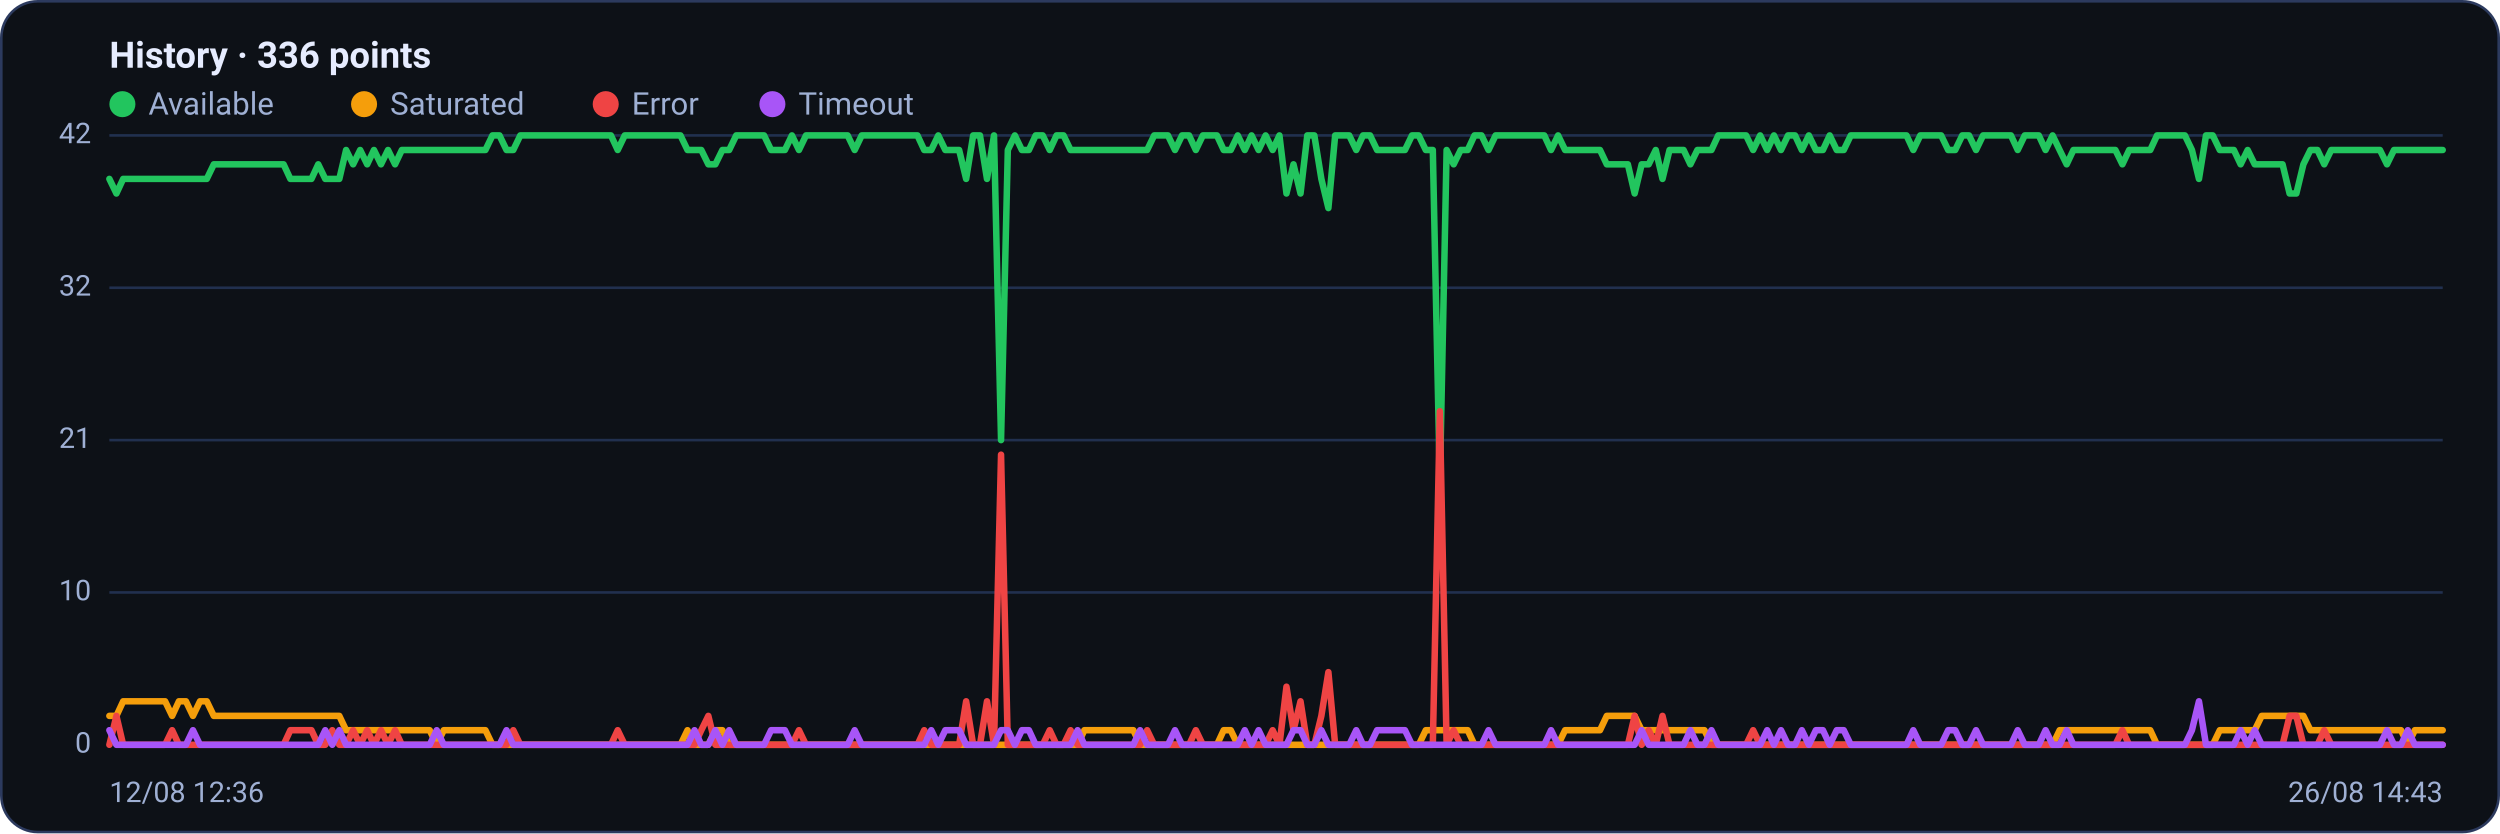
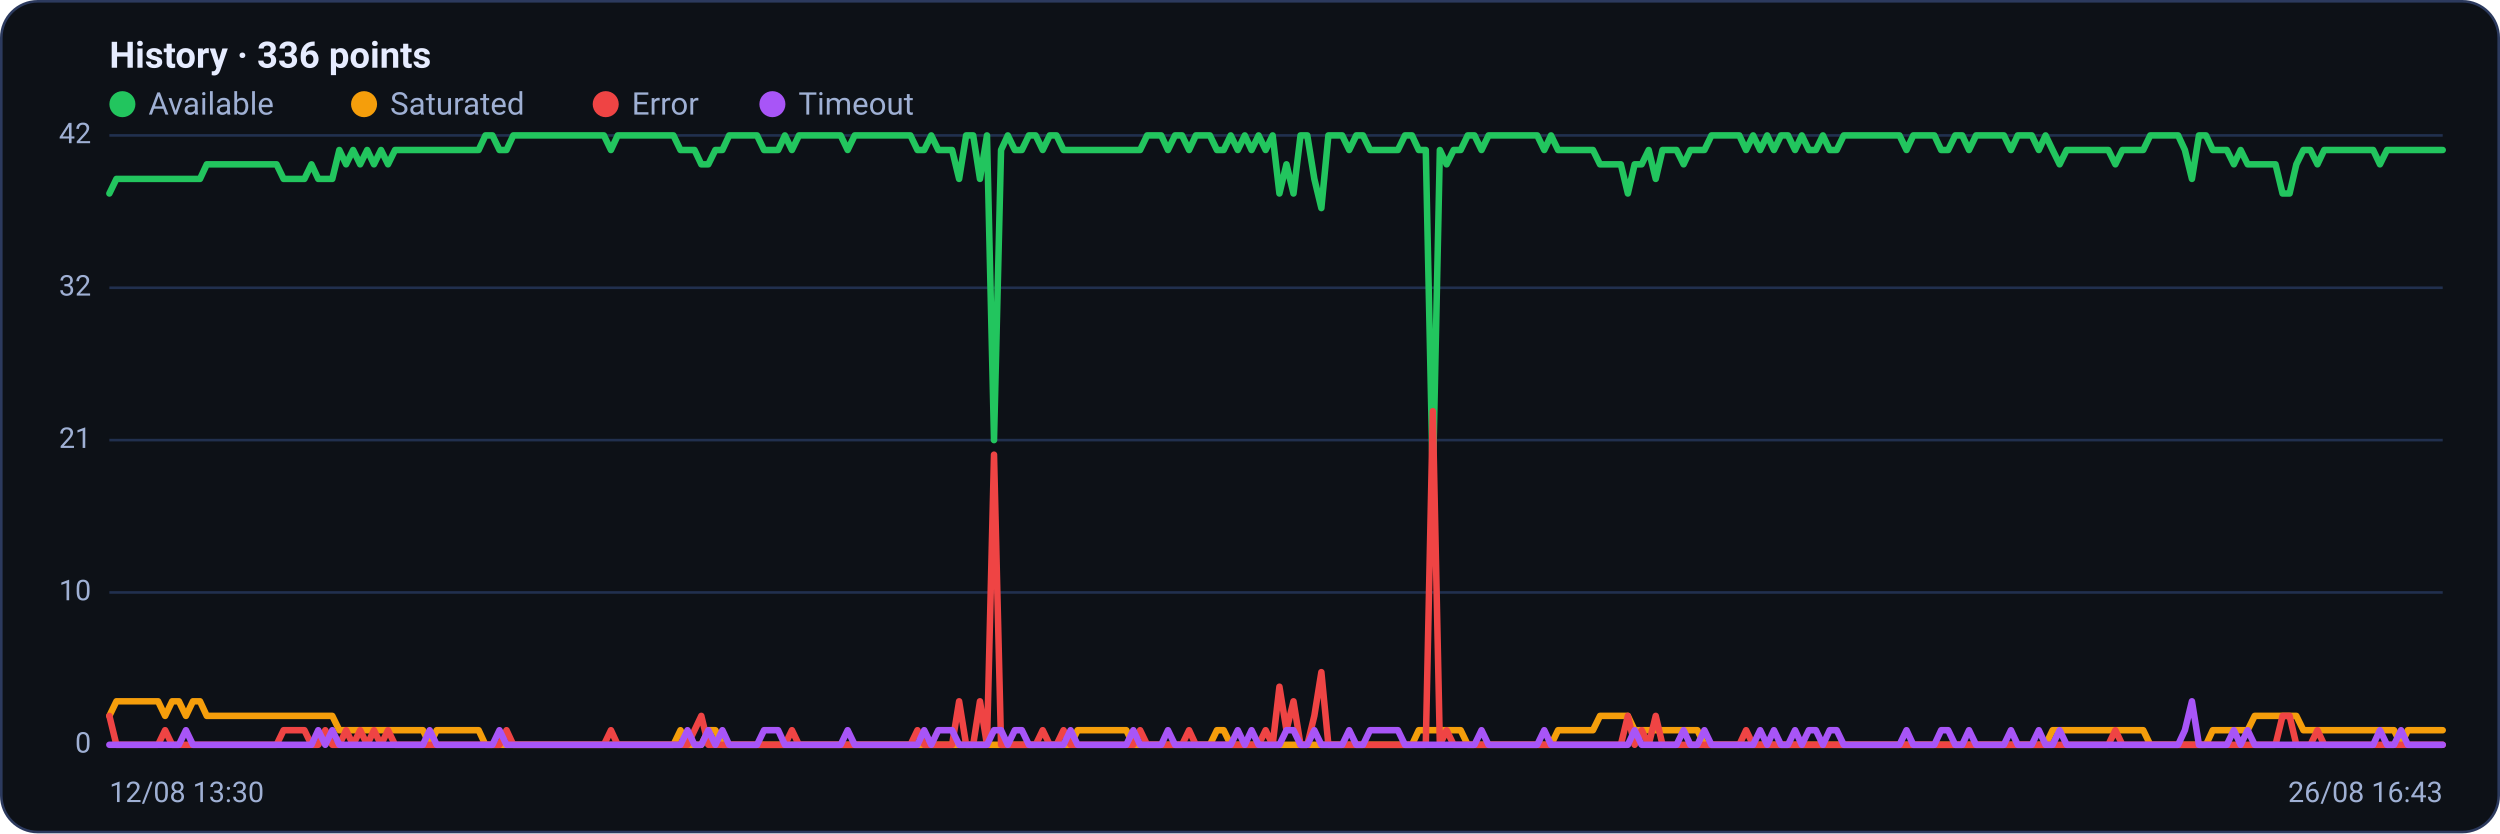
<svg xmlns="http://www.w3.org/2000/svg" viewBox="0 0 960 320" width="960" height="320" font-family="Segoe UI, system-ui, -apple-system, Roboto, Helvetica, Arial, sans-serif" role="img" aria-label="Availability history per region">
  <rect x="0.5" y="0.5" width="959" height="319" rx="14" fill="#0d1117" stroke="#2c3a5e" />
  <text x="42" y="26" font-size="14" font-weight="600" fill="#e6ecff">History · 336 points</text>
  <circle cx="47" cy="40" r="5" fill="#22c55e" />
  <text x="57" y="44" font-size="12" fill="#9fb0d4">Available</text>
  <circle cx="139.8" cy="40" r="5" fill="#f59e0b" />
  <text x="149.8" y="44" font-size="12" fill="#9fb0d4">Saturated</text>
  <circle cx="232.6" cy="40" r="5" fill="#ef4444" />
  <text x="242.6" y="44" font-size="12" fill="#9fb0d4">Error</text>
  <circle cx="296.6" cy="40" r="5" fill="#a855f7" />
  <text x="306.6" y="44" font-size="12" fill="#9fb0d4">Timeout</text>
  <line x1="42" y1="286.0" x2="938" y2="286.0" stroke="#21304f" stroke-width="1" />
  <text x="35" y="289.0" text-anchor="end" font-size="11" fill="#9fb0d4">0</text>
  <line x1="42" y1="227.5" x2="938" y2="227.5" stroke="#21304f" stroke-width="1" />
  <text x="35" y="230.5" text-anchor="end" font-size="11" fill="#9fb0d4">10</text>
  <line x1="42" y1="169.0" x2="938" y2="169.0" stroke="#21304f" stroke-width="1" />
  <text x="35" y="172.0" text-anchor="end" font-size="11" fill="#9fb0d4">21</text>
  <line x1="42" y1="110.5" x2="938" y2="110.5" stroke="#21304f" stroke-width="1" />
  <text x="35" y="113.5" text-anchor="end" font-size="11" fill="#9fb0d4">32</text>
  <line x1="42" y1="52.0" x2="938" y2="52.0" stroke="#21304f" stroke-width="1" />
  <text x="35" y="55.0" text-anchor="end" font-size="11" fill="#9fb0d4">42</text>
-   <polyline fill="none" stroke="#22c55e" stroke-width="2.5" stroke-linejoin="round" stroke-linecap="round" points="42.0,68.7 44.7,74.3 47.3,68.7 50.0,68.7 52.7,68.7 55.4,68.7 58.0,68.7 60.7,68.7 63.4,68.7 66.1,68.7 68.7,68.7 71.4,68.7 74.1,68.7 76.8,68.7 79.4,68.7 82.1,63.1 84.8,63.1 87.5,63.1 90.1,63.1 92.8,63.1 95.5,63.1 98.2,63.1 100.8,63.1 103.5,63.1 106.2,63.1 108.9,63.1 111.5,68.7 114.2,68.7 116.9,68.7 119.6,68.7 122.2,63.1 124.9,68.7 127.6,68.7 130.3,68.7 132.9,57.6 135.6,63.1 138.3,57.6 141.0,63.1 143.6,57.6 146.3,63.1 149.0,57.6 151.7,63.1 154.3,57.6 157.0,57.6 159.7,57.6 162.4,57.6 165.0,57.6 167.7,57.6 170.4,57.6 173.1,57.6 175.7,57.6 178.4,57.6 181.1,57.6 183.8,57.6 186.4,57.6 189.1,52.0 191.8,52.0 194.5,57.6 197.1,57.6 199.8,52.0 202.5,52.0 205.2,52.0 207.8,52.0 210.5,52.0 213.2,52.0 215.9,52.0 218.5,52.0 221.2,52.0 223.9,52.0 226.5,52.0 229.2,52.0 231.9,52.0 234.6,52.0 237.2,57.6 239.9,52.0 242.6,52.0 245.3,52.0 247.9,52.0 250.6,52.0 253.3,52.0 256.0,52.0 258.6,52.0 261.3,52.0 264.0,57.6 266.7,57.6 269.3,57.6 272.0,63.1 274.7,63.1 277.4,57.6 280.0,57.6 282.7,52.0 285.4,52.0 288.1,52.0 290.7,52.0 293.4,52.0 296.1,57.6 298.8,57.6 301.4,57.6 304.1,52.0 306.8,57.6 309.5,52.0 312.1,52.0 314.8,52.0 317.5,52.0 320.2,52.0 322.8,52.0 325.5,52.0 328.2,57.6 330.9,52.0 333.5,52.0 336.2,52.0 338.9,52.0 341.6,52.0 344.2,52.0 346.9,52.0 349.6,52.0 352.3,52.0 354.9,57.6 357.6,57.6 360.3,52.0 363.0,57.6 365.6,57.6 368.3,57.6 371.0,68.7 373.7,52.0 376.3,52.0 379.0,68.7 381.7,52.0 384.4,169.0 387.0,57.6 389.7,52.0 392.4,57.6 395.1,57.6 397.7,52.0 400.4,52.0 403.1,57.6 405.7,52.0 408.4,52.0 411.1,57.6 413.8,57.6 416.4,57.6 419.1,57.6 421.8,57.6 424.5,57.6 427.1,57.6 429.8,57.6 432.5,57.6 435.2,57.6 437.8,57.6 440.5,57.6 443.2,52.0 445.9,52.0 448.5,52.0 451.2,57.6 453.9,52.0 456.6,52.0 459.2,57.6 461.9,52.0 464.6,52.0 467.3,52.0 469.9,57.6 472.6,57.6 475.3,52.0 478.0,57.6 480.6,52.0 483.3,57.6 486.0,52.0 488.7,57.6 491.3,52.0 494.0,74.3 496.7,63.1 499.4,74.3 502.0,52.0 504.7,52.0 507.4,68.7 510.1,79.9 512.7,52.0 515.4,52.0 518.1,52.0 520.8,57.6 523.4,52.0 526.1,52.0 528.8,57.6 531.5,57.6 534.1,57.6 536.8,57.6 539.5,57.6 542.2,52.0 544.8,52.0 547.5,57.6 550.2,57.6 552.9,185.7 555.5,57.6 558.2,63.1 560.9,57.6 563.6,57.6 566.2,52.0 568.9,52.0 571.6,57.6 574.3,52.0 576.9,52.0 579.6,52.0 582.3,52.0 584.9,52.0 587.6,52.0 590.3,52.0 593.0,52.0 595.6,57.6 598.3,52.0 601.0,57.6 603.7,57.6 606.3,57.6 609.0,57.6 611.7,57.6 614.4,57.6 617.0,63.1 619.7,63.1 622.4,63.1 625.1,63.1 627.7,74.3 630.4,63.1 633.1,63.1 635.8,57.6 638.4,68.7 641.1,57.6 643.8,57.6 646.5,57.6 649.1,63.1 651.8,57.6 654.5,57.6 657.2,57.6 659.8,52.0 662.5,52.0 665.2,52.0 667.9,52.0 670.5,52.0 673.2,57.6 675.9,52.0 678.6,57.6 681.2,52.0 683.9,57.6 686.6,52.0 689.3,52.0 691.9,57.6 694.6,52.0 697.3,57.6 700.0,57.6 702.6,52.0 705.3,57.6 708.0,57.6 710.7,52.0 713.3,52.0 716.0,52.0 718.7,52.0 721.4,52.0 724.0,52.0 726.7,52.0 729.4,52.0 732.1,52.0 734.7,57.6 737.4,52.0 740.1,52.0 742.8,52.0 745.4,52.0 748.1,57.6 750.8,57.6 753.5,52.0 756.1,52.0 758.8,57.6 761.5,52.0 764.1,52.0 766.8,52.0 769.5,52.0 772.2,52.0 774.8,57.6 777.5,52.0 780.2,52.0 782.9,52.0 785.5,57.6 788.2,52.0 790.9,57.6 793.6,63.1 796.2,57.6 798.9,57.6 801.6,57.6 804.3,57.6 806.9,57.6 809.6,57.6 812.3,57.6 815.0,63.1 817.6,57.6 820.3,57.6 823.0,57.6 825.7,57.6 828.3,52.0 831.0,52.0 833.7,52.0 836.4,52.0 839.0,52.0 841.7,57.6 844.4,68.7 847.1,52.0 849.7,52.0 852.4,57.6 855.1,57.6 857.8,57.6 860.4,63.1 863.1,57.6 865.8,63.1 868.5,63.1 871.1,63.1 873.8,63.1 876.5,63.1 879.2,74.3 881.8,74.3 884.5,63.1 887.2,57.6 889.9,57.6 892.5,63.1 895.2,57.6 897.9,57.6 900.6,57.6 903.2,57.6 905.9,57.6 908.6,57.6 911.3,57.6 913.9,57.6 916.6,63.1 919.3,57.6 922.0,57.6 924.6,57.6 927.3,57.6 930.0,57.6 932.7,57.6 935.3,57.6 938.0,57.6" />
-   <polyline fill="none" stroke="#f59e0b" stroke-width="2.5" stroke-linejoin="round" stroke-linecap="round" points="42.0,274.9 44.7,274.9 47.3,269.3 50.0,269.3 52.7,269.3 55.4,269.3 58.0,269.3 60.7,269.3 63.4,269.3 66.1,274.9 68.7,269.3 71.4,269.3 74.1,274.9 76.8,269.3 79.4,269.3 82.1,274.9 84.8,274.9 87.5,274.9 90.1,274.9 92.8,274.9 95.5,274.9 98.2,274.9 100.8,274.9 103.5,274.9 106.2,274.9 108.9,274.9 111.5,274.9 114.2,274.9 116.9,274.9 119.6,274.9 122.2,274.9 124.9,274.9 127.6,274.9 130.3,274.9 132.9,280.4 135.6,280.4 138.3,280.4 141.0,280.4 143.6,280.4 146.3,280.4 149.0,280.4 151.7,280.4 154.3,280.4 157.0,280.4 159.7,280.4 162.4,280.4 165.0,280.4 167.7,286.0 170.4,280.4 173.1,280.4 175.7,280.4 178.4,280.4 181.1,280.4 183.8,280.4 186.4,280.4 189.1,286.0 191.8,286.0 194.5,286.0 197.1,286.0 199.8,286.0 202.5,286.0 205.2,286.0 207.8,286.0 210.5,286.0 213.2,286.0 215.9,286.0 218.5,286.0 221.2,286.0 223.9,286.0 226.5,286.0 229.2,286.0 231.9,286.0 234.6,286.0 237.2,286.0 239.9,286.0 242.6,286.0 245.3,286.0 247.9,286.0 250.6,286.0 253.3,286.0 256.0,286.0 258.6,286.0 261.3,286.0 264.0,280.4 266.7,286.0 269.3,286.0 272.0,286.0 274.7,280.4 277.4,280.4 280.0,286.0 282.7,286.0 285.4,286.0 288.1,286.0 290.7,286.0 293.4,286.0 296.1,286.0 298.8,286.0 301.4,286.0 304.1,286.0 306.8,286.0 309.5,286.0 312.1,286.0 314.8,286.0 317.5,286.0 320.2,286.0 322.8,286.0 325.5,286.0 328.2,286.0 330.9,286.0 333.5,286.0 336.2,286.0 338.9,286.0 341.6,286.0 344.2,286.0 346.9,286.0 349.6,286.0 352.3,286.0 354.9,286.0 357.6,286.0 360.3,286.0 363.0,286.0 365.6,286.0 368.3,286.0 371.0,286.0 373.7,286.0 376.3,286.0 379.0,286.0 381.7,286.0 384.4,286.0 387.0,286.0 389.7,286.0 392.4,286.0 395.1,286.0 397.7,286.0 400.4,286.0 403.1,286.0 405.7,286.0 408.4,286.0 411.1,286.0 413.8,286.0 416.4,280.4 419.1,280.4 421.8,280.4 424.5,280.4 427.1,280.4 429.8,280.4 432.5,280.4 435.2,280.4 437.8,286.0 440.5,286.0 443.2,286.0 445.9,286.0 448.5,286.0 451.2,286.0 453.9,286.0 456.6,286.0 459.2,286.0 461.9,286.0 464.6,286.0 467.3,286.0 469.9,280.4 472.6,280.4 475.3,286.0 478.0,286.0 480.6,286.0 483.3,286.0 486.0,286.0 488.7,286.0 491.3,286.0 494.0,286.0 496.7,286.0 499.4,286.0 502.0,286.0 504.7,286.0 507.4,286.0 510.1,286.0 512.7,286.0 515.4,286.0 518.1,286.0 520.8,286.0 523.4,286.0 526.1,286.0 528.8,286.0 531.5,286.0 534.1,286.0 536.8,286.0 539.5,286.0 542.2,286.0 544.8,286.0 547.5,280.4 550.2,280.4 552.9,280.4 555.5,280.4 558.2,280.4 560.9,280.4 563.6,280.4 566.2,286.0 568.9,286.0 571.6,286.0 574.3,286.0 576.9,286.0 579.6,286.0 582.3,286.0 584.9,286.0 587.6,286.0 590.3,286.0 593.0,286.0 595.6,286.0 598.3,286.0 601.0,280.4 603.7,280.4 606.3,280.4 609.0,280.4 611.7,280.4 614.4,280.4 617.0,274.9 619.7,274.9 622.4,274.9 625.1,274.9 627.7,274.9 630.4,280.4 633.1,280.4 635.8,280.4 638.4,280.4 641.1,280.4 643.8,280.4 646.5,280.4 649.1,280.4 651.8,280.4 654.5,280.4 657.2,286.0 659.8,286.0 662.5,286.0 665.2,286.0 667.9,286.0 670.5,286.0 673.2,286.0 675.9,286.0 678.6,286.0 681.2,286.0 683.9,286.0 686.6,286.0 689.3,286.0 691.9,286.0 694.6,286.0 697.3,286.0 700.0,286.0 702.6,286.0 705.3,286.0 708.0,286.0 710.7,286.0 713.3,286.0 716.0,286.0 718.7,286.0 721.4,286.0 724.0,286.0 726.7,286.0 729.4,286.0 732.1,286.0 734.7,286.0 737.4,286.0 740.1,286.0 742.8,286.0 745.4,286.0 748.1,286.0 750.8,286.0 753.5,286.0 756.1,286.0 758.8,286.0 761.5,286.0 764.1,286.0 766.8,286.0 769.5,286.0 772.2,286.0 774.8,286.0 777.5,286.0 780.2,286.0 782.9,286.0 785.5,286.0 788.2,286.0 790.9,280.4 793.6,280.4 796.2,280.4 798.9,280.4 801.6,280.4 804.3,280.4 806.9,280.4 809.6,280.4 812.3,280.4 815.0,280.4 817.6,280.4 820.3,280.4 823.0,280.4 825.7,280.4 828.3,286.0 831.0,286.0 833.7,286.0 836.4,286.0 839.0,286.0 841.7,286.0 844.4,286.0 847.1,286.0 849.7,286.0 852.4,280.4 855.1,280.4 857.8,280.4 860.4,280.4 863.1,280.4 865.8,280.4 868.5,274.9 871.1,274.9 873.8,274.9 876.5,274.9 879.2,274.9 881.8,274.9 884.5,274.9 887.2,280.4 889.9,280.4 892.5,280.4 895.2,280.4 897.9,280.4 900.6,280.4 903.2,280.4 905.9,280.4 908.6,280.4 911.3,280.4 913.9,280.4 916.6,280.4 919.3,280.4 922.0,280.4 924.6,286.0 927.3,280.4 930.0,280.4 932.7,280.4 935.3,280.4 938.0,280.4" />
-   <polyline fill="none" stroke="#ef4444" stroke-width="2.5" stroke-linejoin="round" stroke-linecap="round" points="42.0,286.0 44.7,274.9 47.3,286.0 50.0,286.0 52.7,286.0 55.4,286.0 58.0,286.0 60.7,286.0 63.4,286.0 66.1,280.4 68.7,286.0 71.4,286.0 74.1,286.0 76.8,286.0 79.4,286.0 82.1,286.0 84.8,286.0 87.5,286.0 90.1,286.0 92.8,286.0 95.5,286.0 98.2,286.0 100.8,286.0 103.5,286.0 106.2,286.0 108.9,286.0 111.5,280.4 114.2,280.4 116.9,280.4 119.6,280.4 122.2,286.0 124.9,286.0 127.6,280.4 130.3,286.0 132.9,286.0 135.6,280.4 138.3,286.0 141.0,280.4 143.6,286.0 146.3,280.4 149.0,286.0 151.7,280.4 154.3,286.0 157.0,286.0 159.7,286.0 162.4,286.0 165.0,286.0 167.7,286.0 170.4,286.0 173.1,286.0 175.7,286.0 178.4,286.0 181.1,286.0 183.8,286.0 186.4,286.0 189.1,286.0 191.8,286.0 194.5,286.0 197.1,280.4 199.8,286.0 202.5,286.0 205.2,286.0 207.8,286.0 210.5,286.0 213.2,286.0 215.9,286.0 218.5,286.0 221.2,286.0 223.9,286.0 226.5,286.0 229.2,286.0 231.9,286.0 234.6,286.0 237.2,280.4 239.9,286.0 242.6,286.0 245.3,286.0 247.9,286.0 250.6,286.0 253.3,286.0 256.0,286.0 258.6,286.0 261.3,286.0 264.0,286.0 266.7,286.0 269.3,280.4 272.0,274.9 274.7,286.0 277.4,286.0 280.0,286.0 282.7,286.0 285.4,286.0 288.1,286.0 290.7,286.0 293.4,286.0 296.1,286.0 298.8,286.0 301.4,286.0 304.1,286.0 306.8,280.4 309.5,286.0 312.1,286.0 314.8,286.0 317.5,286.0 320.2,286.0 322.8,286.0 325.5,286.0 328.2,286.0 330.9,286.0 333.5,286.0 336.2,286.0 338.9,286.0 341.6,286.0 344.2,286.0 346.9,286.0 349.6,286.0 352.3,286.0 354.9,280.4 357.6,286.0 360.3,286.0 363.0,286.0 365.6,286.0 368.3,286.0 371.0,269.3 373.7,286.0 376.3,286.0 379.0,269.3 381.7,286.0 384.4,174.6 387.0,286.0 389.7,286.0 392.4,286.0 395.1,286.0 397.7,286.0 400.4,286.0 403.1,280.4 405.7,286.0 408.4,286.0 411.1,280.4 413.8,286.0 416.4,286.0 419.1,286.0 421.8,286.0 424.5,286.0 427.1,286.0 429.8,286.0 432.5,286.0 435.2,286.0 437.8,286.0 440.5,280.4 443.2,286.0 445.9,286.0 448.5,286.0 451.2,286.0 453.9,286.0 456.6,286.0 459.2,280.4 461.9,286.0 464.6,286.0 467.3,286.0 469.9,286.0 472.6,286.0 475.3,286.0 478.0,286.0 480.6,286.0 483.3,286.0 486.0,286.0 488.7,280.4 491.3,286.0 494.0,263.7 496.7,280.4 499.4,269.3 502.0,286.0 504.7,286.0 507.4,274.9 510.1,258.1 512.7,286.0 515.4,286.0 518.1,286.0 520.8,286.0 523.4,286.0 526.1,286.0 528.8,286.0 531.5,286.0 534.1,286.0 536.8,286.0 539.5,286.0 542.2,286.0 544.8,286.0 547.5,286.0 550.2,286.0 552.9,157.9 555.5,286.0 558.2,280.4 560.9,286.0 563.6,286.0 566.2,286.0 568.9,286.0 571.6,286.0 574.3,286.0 576.9,286.0 579.6,286.0 582.3,286.0 584.9,286.0 587.6,286.0 590.3,286.0 593.0,286.0 595.6,286.0 598.3,286.0 601.0,286.0 603.7,286.0 606.3,286.0 609.0,286.0 611.7,286.0 614.4,286.0 617.0,286.0 619.7,286.0 622.4,286.0 625.1,286.0 627.7,274.9 630.4,286.0 633.1,280.4 635.8,286.0 638.4,274.9 641.1,286.0 643.8,286.0 646.5,286.0 649.1,286.0 651.8,286.0 654.5,286.0 657.2,286.0 659.8,286.0 662.5,286.0 665.2,286.0 667.9,286.0 670.5,286.0 673.2,280.4 675.9,286.0 678.6,286.0 681.2,286.0 683.9,286.0 686.6,286.0 689.3,286.0 691.9,286.0 694.6,286.0 697.3,286.0 700.0,286.0 702.6,286.0 705.3,286.0 708.0,286.0 710.7,286.0 713.3,286.0 716.0,286.0 718.7,286.0 721.4,286.0 724.0,286.0 726.7,286.0 729.4,286.0 732.1,286.0 734.7,286.0 737.4,286.0 740.1,286.0 742.8,286.0 745.4,286.0 748.1,286.0 750.8,286.0 753.5,286.0 756.1,286.0 758.8,286.0 761.5,286.0 764.1,286.0 766.8,286.0 769.5,286.0 772.2,286.0 774.8,286.0 777.5,286.0 780.2,286.0 782.9,286.0 785.5,286.0 788.2,286.0 790.9,286.0 793.6,286.0 796.2,286.0 798.9,286.0 801.6,286.0 804.3,286.0 806.9,286.0 809.6,286.0 812.3,286.0 815.0,280.4 817.6,286.0 820.3,286.0 823.0,286.0 825.7,286.0 828.3,286.0 831.0,286.0 833.7,286.0 836.4,286.0 839.0,286.0 841.7,286.0 844.4,286.0 847.1,286.0 849.7,286.0 852.4,286.0 855.1,286.0 857.8,286.0 860.4,286.0 863.1,286.0 865.8,286.0 868.5,286.0 871.1,286.0 873.8,286.0 876.5,286.0 879.2,274.9 881.8,274.9 884.5,286.0 887.2,286.0 889.9,286.0 892.5,280.4 895.2,286.0 897.9,286.0 900.6,286.0 903.2,286.0 905.9,286.0 908.6,286.0 911.3,286.0 913.9,286.0 916.6,286.0 919.3,286.0 922.0,286.0 924.6,286.0 927.3,286.0 930.0,286.0 932.7,286.0 935.3,286.0 938.0,286.0" />
-   <polyline fill="none" stroke="#a855f7" stroke-width="2.5" stroke-linejoin="round" stroke-linecap="round" points="42.0,280.4 44.7,286.0 47.3,286.0 50.0,286.0 52.7,286.0 55.4,286.0 58.0,286.0 60.7,286.0 63.4,286.0 66.1,286.0 68.7,286.0 71.4,286.0 74.1,280.4 76.8,286.0 79.4,286.0 82.1,286.0 84.8,286.0 87.5,286.0 90.1,286.0 92.8,286.0 95.5,286.0 98.2,286.0 100.8,286.0 103.5,286.0 106.2,286.0 108.9,286.0 111.5,286.0 114.2,286.0 116.9,286.0 119.6,286.0 122.2,286.0 124.9,280.4 127.6,286.0 130.3,280.4 132.9,286.0 135.6,286.0 138.3,286.0 141.0,286.0 143.6,286.0 146.3,286.0 149.0,286.0 151.7,286.0 154.3,286.0 157.0,286.0 159.7,286.0 162.4,286.0 165.0,286.0 167.7,280.4 170.4,286.0 173.1,286.0 175.7,286.0 178.4,286.0 181.1,286.0 183.8,286.0 186.4,286.0 189.1,286.0 191.8,286.0 194.5,280.4 197.1,286.0 199.8,286.0 202.5,286.0 205.2,286.0 207.8,286.0 210.5,286.0 213.2,286.0 215.9,286.0 218.5,286.0 221.2,286.0 223.9,286.0 226.5,286.0 229.2,286.0 231.9,286.0 234.6,286.0 237.2,286.0 239.9,286.0 242.6,286.0 245.3,286.0 247.9,286.0 250.6,286.0 253.3,286.0 256.0,286.0 258.6,286.0 261.3,286.0 264.0,286.0 266.7,280.4 269.3,286.0 272.0,286.0 274.7,280.4 277.4,286.0 280.0,280.4 282.7,286.0 285.4,286.0 288.1,286.0 290.7,286.0 293.4,286.0 296.1,280.4 298.8,280.4 301.4,280.4 304.1,286.0 306.8,286.0 309.5,286.0 312.1,286.0 314.8,286.0 317.5,286.0 320.2,286.0 322.8,286.0 325.5,286.0 328.2,280.4 330.9,286.0 333.5,286.0 336.2,286.0 338.9,286.0 341.6,286.0 344.2,286.0 346.9,286.0 349.6,286.0 352.3,286.0 354.9,286.0 357.6,280.4 360.3,286.0 363.0,280.4 365.6,280.4 368.3,280.4 371.0,286.0 373.7,286.0 376.3,286.0 379.0,286.0 381.7,286.0 384.4,280.4 387.0,280.4 389.7,286.0 392.4,280.4 395.1,280.4 397.7,286.0 400.4,286.0 403.1,286.0 405.7,286.0 408.4,286.0 411.1,286.0 413.8,280.4 416.4,286.0 419.1,286.0 421.8,286.0 424.5,286.0 427.1,286.0 429.8,286.0 432.5,286.0 435.2,286.0 437.8,280.4 440.5,286.0 443.2,286.0 445.9,286.0 448.5,286.0 451.2,280.4 453.9,286.0 456.6,286.0 459.2,286.0 461.9,286.0 464.6,286.0 467.3,286.0 469.9,286.0 472.6,286.0 475.3,286.0 478.0,280.4 480.6,286.0 483.3,280.4 486.0,286.0 488.7,286.0 491.3,286.0 494.0,286.0 496.7,280.4 499.4,280.4 502.0,286.0 504.7,286.0 507.4,280.4 510.1,286.0 512.7,286.0 515.4,286.0 518.1,286.0 520.8,280.4 523.4,286.0 526.1,286.0 528.8,280.4 531.5,280.4 534.1,280.4 536.8,280.4 539.5,280.4 542.2,286.0 544.8,286.0 547.5,286.0 550.2,286.0 552.9,286.0 555.5,286.0 558.2,286.0 560.9,286.0 563.6,286.0 566.2,286.0 568.9,286.0 571.6,280.4 574.3,286.0 576.9,286.0 579.6,286.0 582.3,286.0 584.9,286.0 587.6,286.0 590.3,286.0 593.0,286.0 595.6,280.4 598.3,286.0 601.0,286.0 603.7,286.0 606.3,286.0 609.0,286.0 611.7,286.0 614.4,286.0 617.0,286.0 619.7,286.0 622.4,286.0 625.1,286.0 627.7,286.0 630.4,280.4 633.1,286.0 635.8,286.0 638.4,286.0 641.1,286.0 643.8,286.0 646.5,286.0 649.1,280.4 651.8,286.0 654.5,286.0 657.2,280.4 659.8,286.0 662.5,286.0 665.2,286.0 667.9,286.0 670.5,286.0 673.2,286.0 675.9,286.0 678.6,280.4 681.2,286.0 683.9,280.4 686.6,286.0 689.3,286.0 691.9,280.4 694.6,286.0 697.3,280.4 700.0,280.4 702.6,286.0 705.3,280.4 708.0,280.4 710.7,286.0 713.3,286.0 716.0,286.0 718.7,286.0 721.4,286.0 724.0,286.0 726.7,286.0 729.4,286.0 732.1,286.0 734.7,280.4 737.4,286.0 740.1,286.0 742.8,286.0 745.4,286.0 748.1,280.4 750.8,280.4 753.5,286.0 756.1,286.0 758.8,280.4 761.5,286.0 764.1,286.0 766.8,286.0 769.5,286.0 772.2,286.0 774.8,280.4 777.5,286.0 780.2,286.0 782.9,286.0 785.5,280.4 788.2,286.0 790.9,286.0 793.6,280.4 796.2,286.0 798.9,286.0 801.6,286.0 804.3,286.0 806.9,286.0 809.6,286.0 812.3,286.0 815.0,286.0 817.6,286.0 820.3,286.0 823.0,286.0 825.7,286.0 828.3,286.0 831.0,286.0 833.7,286.0 836.4,286.0 839.0,286.0 841.7,280.4 844.4,269.3 847.1,286.0 849.7,286.0 852.4,286.0 855.1,286.0 857.8,286.0 860.4,280.4 863.1,286.0 865.8,280.4 868.5,286.0 871.1,286.0 873.8,286.0 876.5,286.0 879.2,286.0 881.8,286.0 884.5,286.0 887.2,286.0 889.9,286.0 892.5,286.0 895.2,286.0 897.9,286.0 900.6,286.0 903.2,286.0 905.9,286.0 908.6,286.0 911.3,286.0 913.9,286.0 916.6,280.4 919.3,286.0 922.0,286.0 924.6,280.4 927.3,286.0 930.0,286.0 932.7,286.0 935.3,286.0 938.0,286.0" />
-   <text x="42" y="308" font-size="11" fill="#9fb0d4">12/08 12:36</text>
-   <text x="938" y="308" text-anchor="end" font-size="11" fill="#9fb0d4">26/08 14:43</text>
+   <polyline fill="none" stroke="#22c55e" stroke-width="2.5" stroke-linejoin="round" stroke-linecap="round" points="42.0,74.3 44.7,68.7 47.3,68.7 50.0,68.7 52.7,68.7 55.4,68.7 58.0,68.7 60.7,68.7 63.4,68.7 66.1,68.7 68.7,68.7 71.4,68.7 74.1,68.7 76.8,68.7 79.4,63.1 82.1,63.1 84.8,63.1 87.5,63.1 90.1,63.1 92.8,63.1 95.5,63.1 98.2,63.1 100.8,63.1 103.5,63.1 106.2,63.1 108.9,68.7 111.5,68.7 114.2,68.7 116.9,68.7 119.6,63.1 122.2,68.7 124.9,68.7 127.6,68.7 130.3,57.6 132.9,63.1 135.6,57.6 138.3,63.1 141.0,57.6 143.6,63.1 146.3,57.6 149.0,63.1 151.7,57.6 154.3,57.6 157.0,57.6 159.7,57.6 162.4,57.6 165.0,57.6 167.7,57.6 170.4,57.6 173.1,57.6 175.7,57.6 178.4,57.6 181.1,57.6 183.8,57.6 186.4,52.0 189.1,52.0 191.8,57.6 194.5,57.6 197.1,52.0 199.8,52.0 202.5,52.0 205.2,52.0 207.8,52.0 210.5,52.0 213.2,52.0 215.9,52.0 218.5,52.0 221.2,52.0 223.9,52.0 226.5,52.0 229.2,52.0 231.9,52.0 234.6,57.6 237.2,52.0 239.9,52.0 242.6,52.0 245.3,52.0 247.9,52.0 250.6,52.0 253.3,52.0 256.0,52.0 258.6,52.0 261.3,57.6 264.0,57.6 266.7,57.6 269.3,63.1 272.0,63.1 274.7,57.6 277.4,57.6 280.0,52.0 282.7,52.0 285.4,52.0 288.1,52.0 290.7,52.0 293.4,57.6 296.1,57.6 298.8,57.6 301.4,52.0 304.1,57.6 306.8,52.0 309.5,52.0 312.1,52.0 314.8,52.0 317.5,52.0 320.2,52.0 322.8,52.0 325.5,57.6 328.2,52.0 330.9,52.0 333.5,52.0 336.2,52.0 338.9,52.0 341.6,52.0 344.2,52.0 346.9,52.0 349.6,52.0 352.3,57.6 354.9,57.6 357.6,52.0 360.3,57.6 363.0,57.6 365.6,57.6 368.3,68.7 371.0,52.0 373.7,52.0 376.3,68.7 379.0,52.0 381.7,169.0 384.4,57.6 387.0,52.0 389.7,57.6 392.4,57.6 395.1,52.0 397.7,52.0 400.4,57.6 403.1,52.0 405.7,52.0 408.4,57.6 411.1,57.6 413.8,57.6 416.4,57.6 419.1,57.6 421.8,57.6 424.5,57.6 427.1,57.6 429.8,57.6 432.5,57.6 435.2,57.6 437.8,57.6 440.5,52.0 443.2,52.0 445.9,52.0 448.5,57.6 451.2,52.0 453.9,52.0 456.6,57.6 459.2,52.0 461.9,52.0 464.6,52.0 467.3,57.6 469.9,57.6 472.6,52.0 475.3,57.6 478.0,52.0 480.6,57.6 483.3,52.0 486.0,57.6 488.7,52.0 491.3,74.3 494.0,63.1 496.7,74.3 499.4,52.0 502.0,52.0 504.7,68.7 507.4,79.9 510.1,52.0 512.7,52.0 515.4,52.0 518.1,57.6 520.8,52.0 523.4,52.0 526.1,57.6 528.8,57.6 531.5,57.6 534.1,57.6 536.8,57.6 539.5,52.0 542.2,52.0 544.8,57.6 547.5,57.6 550.2,185.7 552.9,57.6 555.5,63.1 558.2,57.6 560.9,57.6 563.6,52.0 566.2,52.0 568.9,57.6 571.6,52.0 574.3,52.0 576.9,52.0 579.6,52.0 582.3,52.0 584.9,52.0 587.6,52.0 590.3,52.0 593.0,57.6 595.6,52.0 598.3,57.6 601.0,57.6 603.7,57.6 606.3,57.6 609.0,57.6 611.7,57.6 614.4,63.1 617.0,63.1 619.7,63.1 622.4,63.1 625.1,74.3 627.7,63.1 630.4,63.1 633.1,57.6 635.8,68.7 638.4,57.6 641.1,57.6 643.8,57.6 646.5,63.1 649.1,57.6 651.8,57.6 654.5,57.6 657.2,52.0 659.8,52.0 662.5,52.0 665.2,52.0 667.9,52.0 670.5,57.6 673.2,52.0 675.9,57.6 678.6,52.0 681.2,57.6 683.9,52.0 686.6,52.0 689.3,57.6 691.9,52.0 694.6,57.6 697.3,57.6 700.0,52.0 702.6,57.6 705.3,57.6 708.0,52.0 710.7,52.0 713.3,52.0 716.0,52.0 718.7,52.0 721.4,52.0 724.0,52.0 726.7,52.0 729.4,52.0 732.1,57.6 734.7,52.0 737.4,52.0 740.1,52.0 742.8,52.0 745.4,57.6 748.1,57.6 750.8,52.0 753.5,52.0 756.1,57.6 758.8,52.0 761.5,52.0 764.1,52.0 766.8,52.0 769.5,52.0 772.2,57.6 774.8,52.0 777.5,52.0 780.2,52.0 782.9,57.6 785.5,52.0 788.2,57.6 790.9,63.1 793.6,57.6 796.2,57.6 798.9,57.6 801.6,57.6 804.3,57.6 806.9,57.6 809.6,57.6 812.3,63.1 815.0,57.6 817.6,57.6 820.3,57.6 823.0,57.6 825.7,52.0 828.3,52.0 831.0,52.0 833.7,52.0 836.4,52.0 839.0,57.6 841.7,68.7 844.4,52.0 847.1,52.0 849.7,57.6 852.4,57.6 855.1,57.6 857.8,63.1 860.4,57.6 863.1,63.1 865.8,63.1 868.5,63.1 871.1,63.1 873.8,63.1 876.5,74.3 879.2,74.3 881.8,63.1 884.5,57.6 887.2,57.6 889.9,63.1 892.5,57.6 895.2,57.6 897.9,57.6 900.6,57.6 903.2,57.6 905.9,57.6 908.6,57.6 911.3,57.6 913.9,63.1 916.6,57.6 919.3,57.6 922.0,57.6 924.6,57.6 927.3,57.6 930.0,57.6 932.7,57.6 935.3,57.6 938.0,57.6" />
+   <polyline fill="none" stroke="#f59e0b" stroke-width="2.5" stroke-linejoin="round" stroke-linecap="round" points="42.0,274.9 44.7,269.3 47.3,269.3 50.0,269.3 52.7,269.3 55.4,269.3 58.0,269.3 60.7,269.3 63.4,274.9 66.1,269.3 68.7,269.3 71.4,274.9 74.1,269.3 76.8,269.3 79.4,274.9 82.1,274.9 84.8,274.9 87.5,274.9 90.1,274.9 92.8,274.9 95.5,274.9 98.2,274.9 100.8,274.9 103.5,274.9 106.2,274.9 108.9,274.9 111.5,274.9 114.2,274.9 116.9,274.9 119.6,274.9 122.2,274.9 124.9,274.9 127.6,274.9 130.3,280.4 132.9,280.4 135.6,280.4 138.3,280.4 141.0,280.4 143.6,280.4 146.3,280.4 149.0,280.4 151.7,280.4 154.3,280.4 157.0,280.4 159.7,280.4 162.4,280.4 165.0,286.0 167.7,280.4 170.4,280.4 173.1,280.4 175.7,280.4 178.4,280.4 181.1,280.4 183.8,280.4 186.4,286.0 189.1,286.0 191.8,286.0 194.5,286.0 197.1,286.0 199.8,286.0 202.5,286.0 205.2,286.0 207.8,286.0 210.5,286.0 213.2,286.0 215.9,286.0 218.5,286.0 221.2,286.0 223.9,286.0 226.5,286.0 229.2,286.0 231.9,286.0 234.6,286.0 237.2,286.0 239.9,286.0 242.6,286.0 245.3,286.0 247.9,286.0 250.6,286.0 253.3,286.0 256.0,286.0 258.6,286.0 261.3,280.4 264.0,286.0 266.7,286.0 269.3,286.0 272.0,280.4 274.7,280.4 277.4,286.0 280.0,286.0 282.7,286.0 285.4,286.0 288.1,286.0 290.7,286.0 293.4,286.0 296.1,286.0 298.8,286.0 301.4,286.0 304.1,286.0 306.8,286.0 309.5,286.0 312.1,286.0 314.8,286.0 317.5,286.0 320.2,286.0 322.8,286.0 325.5,286.0 328.2,286.0 330.9,286.0 333.5,286.0 336.2,286.0 338.9,286.0 341.6,286.0 344.2,286.0 346.9,286.0 349.6,286.0 352.3,286.0 354.9,286.0 357.6,286.0 360.3,286.0 363.0,286.0 365.6,286.0 368.3,286.0 371.0,286.0 373.7,286.0 376.3,286.0 379.0,286.0 381.7,286.0 384.4,286.0 387.0,286.0 389.7,286.0 392.4,286.0 395.1,286.0 397.7,286.0 400.4,286.0 403.1,286.0 405.7,286.0 408.4,286.0 411.1,286.0 413.8,280.4 416.4,280.4 419.1,280.4 421.8,280.4 424.5,280.4 427.1,280.4 429.8,280.4 432.5,280.4 435.2,286.0 437.8,286.0 440.5,286.0 443.2,286.0 445.9,286.0 448.5,286.0 451.2,286.0 453.9,286.0 456.6,286.0 459.2,286.0 461.9,286.0 464.6,286.0 467.3,280.4 469.9,280.4 472.6,286.0 475.3,286.0 478.0,286.0 480.6,286.0 483.3,286.0 486.0,286.0 488.7,286.0 491.3,286.0 494.0,286.0 496.7,286.0 499.4,286.0 502.0,286.0 504.7,286.0 507.4,286.0 510.1,286.0 512.7,286.0 515.4,286.0 518.1,286.0 520.8,286.0 523.4,286.0 526.1,286.0 528.8,286.0 531.5,286.0 534.1,286.0 536.8,286.0 539.5,286.0 542.2,286.0 544.8,280.4 547.5,280.4 550.2,280.4 552.9,280.4 555.5,280.4 558.2,280.4 560.9,280.4 563.6,286.0 566.2,286.0 568.9,286.0 571.6,286.0 574.3,286.0 576.9,286.0 579.6,286.0 582.3,286.0 584.9,286.0 587.6,286.0 590.3,286.0 593.0,286.0 595.6,286.0 598.3,280.4 601.0,280.4 603.7,280.4 606.3,280.4 609.0,280.4 611.7,280.4 614.4,274.9 617.0,274.9 619.7,274.9 622.4,274.9 625.1,274.9 627.7,280.4 630.4,280.4 633.1,280.4 635.8,280.4 638.4,280.4 641.1,280.4 643.8,280.4 646.5,280.4 649.1,280.4 651.8,280.4 654.5,286.0 657.2,286.0 659.8,286.0 662.5,286.0 665.2,286.0 667.9,286.0 670.5,286.0 673.2,286.0 675.9,286.0 678.6,286.0 681.2,286.0 683.9,286.0 686.6,286.0 689.3,286.0 691.9,286.0 694.6,286.0 697.3,286.0 700.0,286.0 702.6,286.0 705.3,286.0 708.0,286.0 710.7,286.0 713.3,286.0 716.0,286.0 718.7,286.0 721.4,286.0 724.0,286.0 726.7,286.0 729.4,286.0 732.1,286.0 734.7,286.0 737.4,286.0 740.1,286.0 742.8,286.0 745.4,286.0 748.1,286.0 750.8,286.0 753.5,286.0 756.1,286.0 758.8,286.0 761.5,286.0 764.1,286.0 766.8,286.0 769.5,286.0 772.2,286.0 774.8,286.0 777.5,286.0 780.2,286.0 782.9,286.0 785.5,286.0 788.2,280.4 790.9,280.4 793.6,280.4 796.2,280.4 798.9,280.4 801.6,280.4 804.3,280.4 806.9,280.4 809.6,280.4 812.3,280.4 815.0,280.4 817.6,280.4 820.3,280.4 823.0,280.4 825.7,286.0 828.3,286.0 831.0,286.0 833.7,286.0 836.4,286.0 839.0,286.0 841.7,286.0 844.4,286.0 847.1,286.0 849.7,280.4 852.4,280.4 855.1,280.4 857.8,280.4 860.4,280.4 863.1,280.4 865.8,274.9 868.5,274.9 871.1,274.9 873.8,274.9 876.5,274.9 879.2,274.9 881.8,274.9 884.5,280.4 887.2,280.4 889.9,280.4 892.5,280.4 895.2,280.4 897.9,280.4 900.6,280.4 903.2,280.4 905.9,280.4 908.6,280.4 911.3,280.4 913.9,280.4 916.6,280.4 919.3,280.4 922.0,286.0 924.6,280.4 927.3,280.4 930.0,280.4 932.7,280.4 935.3,280.4 938.0,280.4" />
+   <polyline fill="none" stroke="#ef4444" stroke-width="2.5" stroke-linejoin="round" stroke-linecap="round" points="42.0,274.9 44.7,286.0 47.3,286.0 50.0,286.0 52.7,286.0 55.4,286.0 58.0,286.0 60.7,286.0 63.4,280.4 66.1,286.0 68.7,286.0 71.4,286.0 74.1,286.0 76.8,286.0 79.4,286.0 82.1,286.0 84.8,286.0 87.5,286.0 90.1,286.0 92.8,286.0 95.5,286.0 98.2,286.0 100.8,286.0 103.5,286.0 106.2,286.0 108.9,280.4 111.5,280.4 114.2,280.4 116.9,280.4 119.6,286.0 122.2,286.0 124.9,280.4 127.6,286.0 130.3,286.0 132.9,280.4 135.6,286.0 138.3,280.4 141.0,286.0 143.6,280.4 146.3,286.0 149.0,280.4 151.7,286.0 154.3,286.0 157.0,286.0 159.7,286.0 162.4,286.0 165.0,286.0 167.7,286.0 170.4,286.0 173.1,286.0 175.7,286.0 178.4,286.0 181.1,286.0 183.8,286.0 186.4,286.0 189.1,286.0 191.8,286.0 194.5,280.4 197.1,286.0 199.8,286.0 202.5,286.0 205.2,286.0 207.8,286.0 210.5,286.0 213.2,286.0 215.9,286.0 218.5,286.0 221.2,286.0 223.9,286.0 226.5,286.0 229.2,286.0 231.9,286.0 234.6,280.4 237.2,286.0 239.9,286.0 242.6,286.0 245.3,286.0 247.9,286.0 250.6,286.0 253.3,286.0 256.0,286.0 258.6,286.0 261.3,286.0 264.0,286.0 266.7,280.4 269.3,274.9 272.0,286.0 274.7,286.0 277.4,286.0 280.0,286.0 282.7,286.0 285.4,286.0 288.1,286.0 290.7,286.0 293.4,286.0 296.1,286.0 298.8,286.0 301.4,286.0 304.1,280.4 306.8,286.0 309.5,286.0 312.1,286.0 314.8,286.0 317.5,286.0 320.2,286.0 322.8,286.0 325.5,286.0 328.2,286.0 330.9,286.0 333.5,286.0 336.2,286.0 338.9,286.0 341.6,286.0 344.2,286.0 346.9,286.0 349.6,286.0 352.3,280.4 354.9,286.0 357.6,286.0 360.3,286.0 363.0,286.0 365.6,286.0 368.3,269.3 371.0,286.0 373.7,286.0 376.3,269.3 379.0,286.0 381.7,174.6 384.4,286.0 387.0,286.0 389.7,286.0 392.4,286.0 395.1,286.0 397.7,286.0 400.4,280.4 403.1,286.0 405.7,286.0 408.4,280.4 411.1,286.0 413.8,286.0 416.4,286.0 419.1,286.0 421.8,286.0 424.5,286.0 427.1,286.0 429.8,286.0 432.5,286.0 435.2,286.0 437.8,280.4 440.5,286.0 443.2,286.0 445.9,286.0 448.5,286.0 451.2,286.0 453.9,286.0 456.6,280.4 459.2,286.0 461.9,286.0 464.6,286.0 467.3,286.0 469.9,286.0 472.6,286.0 475.3,286.0 478.0,286.0 480.6,286.0 483.3,286.0 486.0,280.4 488.7,286.0 491.3,263.7 494.0,280.4 496.7,269.3 499.4,286.0 502.0,286.0 504.7,274.9 507.4,258.1 510.1,286.0 512.7,286.0 515.4,286.0 518.1,286.0 520.8,286.0 523.4,286.0 526.1,286.0 528.8,286.0 531.5,286.0 534.1,286.0 536.8,286.0 539.5,286.0 542.2,286.0 544.8,286.0 547.5,286.0 550.2,157.9 552.9,286.0 555.5,280.4 558.2,286.0 560.9,286.0 563.6,286.0 566.2,286.0 568.9,286.0 571.6,286.0 574.3,286.0 576.9,286.0 579.6,286.0 582.3,286.0 584.9,286.0 587.6,286.0 590.3,286.0 593.0,286.0 595.6,286.0 598.3,286.0 601.0,286.0 603.7,286.0 606.3,286.0 609.0,286.0 611.7,286.0 614.4,286.0 617.0,286.0 619.7,286.0 622.4,286.0 625.1,274.9 627.7,286.0 630.4,280.4 633.1,286.0 635.8,274.9 638.4,286.0 641.1,286.0 643.8,286.0 646.5,286.0 649.1,286.0 651.8,286.0 654.5,286.0 657.2,286.0 659.8,286.0 662.5,286.0 665.2,286.0 667.9,286.0 670.5,280.4 673.2,286.0 675.9,286.0 678.6,286.0 681.2,286.0 683.9,286.0 686.6,286.0 689.3,286.0 691.9,286.0 694.6,286.0 697.3,286.0 700.0,286.0 702.6,286.0 705.3,286.0 708.0,286.0 710.7,286.0 713.3,286.0 716.0,286.0 718.7,286.0 721.4,286.0 724.0,286.0 726.7,286.0 729.4,286.0 732.1,286.0 734.7,286.0 737.4,286.0 740.1,286.0 742.8,286.0 745.4,286.0 748.1,286.0 750.8,286.0 753.5,286.0 756.1,286.0 758.8,286.0 761.5,286.0 764.1,286.0 766.8,286.0 769.5,286.0 772.2,286.0 774.8,286.0 777.5,286.0 780.2,286.0 782.9,286.0 785.5,286.0 788.2,286.0 790.9,286.0 793.6,286.0 796.2,286.0 798.9,286.0 801.6,286.0 804.3,286.0 806.9,286.0 809.6,286.0 812.3,280.4 815.0,286.0 817.6,286.0 820.3,286.0 823.0,286.0 825.7,286.0 828.3,286.0 831.0,286.0 833.7,286.0 836.4,286.0 839.0,286.0 841.7,286.0 844.4,286.0 847.1,286.0 849.7,286.0 852.4,286.0 855.1,286.0 857.8,286.0 860.4,286.0 863.1,286.0 865.8,286.0 868.5,286.0 871.1,286.0 873.8,286.0 876.5,274.9 879.2,274.9 881.8,286.0 884.5,286.0 887.2,286.0 889.9,280.4 892.5,286.0 895.2,286.0 897.9,286.0 900.6,286.0 903.2,286.0 905.9,286.0 908.6,286.0 911.3,286.0 913.9,286.0 916.6,286.0 919.3,286.0 922.0,286.0 924.6,286.0 927.3,286.0 930.0,286.0 932.7,286.0 935.3,286.0 938.0,286.0" />
+   <polyline fill="none" stroke="#a855f7" stroke-width="2.5" stroke-linejoin="round" stroke-linecap="round" points="42.0,286.0 44.7,286.0 47.3,286.0 50.0,286.0 52.7,286.0 55.4,286.0 58.0,286.0 60.7,286.0 63.4,286.0 66.1,286.0 68.7,286.0 71.4,280.4 74.1,286.0 76.8,286.0 79.4,286.0 82.1,286.0 84.8,286.0 87.5,286.0 90.1,286.0 92.8,286.0 95.5,286.0 98.2,286.0 100.8,286.0 103.5,286.0 106.2,286.0 108.9,286.0 111.5,286.0 114.2,286.0 116.9,286.0 119.6,286.0 122.2,280.4 124.9,286.0 127.6,280.4 130.3,286.0 132.9,286.0 135.6,286.0 138.3,286.0 141.0,286.0 143.6,286.0 146.3,286.0 149.0,286.0 151.7,286.0 154.3,286.0 157.0,286.0 159.7,286.0 162.4,286.0 165.0,280.4 167.7,286.0 170.4,286.0 173.1,286.0 175.7,286.0 178.4,286.0 181.1,286.0 183.8,286.0 186.4,286.0 189.1,286.0 191.8,280.4 194.5,286.0 197.1,286.0 199.8,286.0 202.5,286.0 205.2,286.0 207.8,286.0 210.5,286.0 213.2,286.0 215.9,286.0 218.5,286.0 221.2,286.0 223.9,286.0 226.5,286.0 229.2,286.0 231.9,286.0 234.6,286.0 237.2,286.0 239.9,286.0 242.6,286.0 245.3,286.0 247.9,286.0 250.6,286.0 253.3,286.0 256.0,286.0 258.6,286.0 261.3,286.0 264.0,280.4 266.7,286.0 269.3,286.0 272.0,280.4 274.7,286.0 277.4,280.4 280.0,286.0 282.7,286.0 285.4,286.0 288.1,286.0 290.7,286.0 293.4,280.4 296.1,280.4 298.8,280.4 301.4,286.0 304.1,286.0 306.8,286.0 309.5,286.0 312.1,286.0 314.8,286.0 317.5,286.0 320.2,286.0 322.8,286.0 325.5,280.4 328.2,286.0 330.9,286.0 333.5,286.0 336.2,286.0 338.9,286.0 341.6,286.0 344.2,286.0 346.9,286.0 349.6,286.0 352.3,286.0 354.9,280.4 357.6,286.0 360.3,280.4 363.0,280.4 365.6,280.4 368.3,286.0 371.0,286.0 373.7,286.0 376.3,286.0 379.0,286.0 381.7,280.4 384.4,280.4 387.0,286.0 389.7,280.4 392.4,280.4 395.1,286.0 397.7,286.0 400.4,286.0 403.1,286.0 405.7,286.0 408.4,286.0 411.1,280.4 413.8,286.0 416.4,286.0 419.1,286.0 421.8,286.0 424.5,286.0 427.1,286.0 429.8,286.0 432.5,286.0 435.2,280.4 437.8,286.0 440.5,286.0 443.2,286.0 445.9,286.0 448.5,280.4 451.2,286.0 453.9,286.0 456.6,286.0 459.2,286.0 461.9,286.0 464.6,286.0 467.3,286.0 469.9,286.0 472.6,286.0 475.3,280.4 478.0,286.0 480.6,280.4 483.3,286.0 486.0,286.0 488.7,286.0 491.3,286.0 494.0,280.4 496.7,280.4 499.4,286.0 502.0,286.0 504.7,280.4 507.4,286.0 510.1,286.0 512.7,286.0 515.4,286.0 518.1,280.4 520.8,286.0 523.4,286.0 526.1,280.4 528.8,280.4 531.5,280.4 534.1,280.4 536.8,280.4 539.5,286.0 542.2,286.0 544.8,286.0 547.5,286.0 550.2,286.0 552.9,286.0 555.5,286.0 558.2,286.0 560.9,286.0 563.6,286.0 566.2,286.0 568.9,280.4 571.6,286.0 574.3,286.0 576.9,286.0 579.6,286.0 582.3,286.0 584.9,286.0 587.6,286.0 590.3,286.0 593.0,280.4 595.6,286.0 598.3,286.0 601.0,286.0 603.7,286.0 606.3,286.0 609.0,286.0 611.7,286.0 614.4,286.0 617.0,286.0 619.7,286.0 622.4,286.0 625.1,286.0 627.7,280.4 630.4,286.0 633.1,286.0 635.8,286.0 638.4,286.0 641.1,286.0 643.8,286.0 646.5,280.4 649.1,286.0 651.8,286.0 654.5,280.4 657.2,286.0 659.8,286.0 662.5,286.0 665.2,286.0 667.9,286.0 670.5,286.0 673.2,286.0 675.9,280.4 678.6,286.0 681.2,280.4 683.9,286.0 686.6,286.0 689.3,280.4 691.9,286.0 694.6,280.4 697.3,280.4 700.0,286.0 702.6,280.4 705.3,280.4 708.0,286.0 710.7,286.0 713.3,286.0 716.0,286.0 718.7,286.0 721.4,286.0 724.0,286.0 726.7,286.0 729.4,286.0 732.1,280.4 734.7,286.0 737.4,286.0 740.1,286.0 742.8,286.0 745.4,280.4 748.1,280.4 750.8,286.0 753.5,286.0 756.1,280.4 758.8,286.0 761.5,286.0 764.1,286.0 766.8,286.0 769.5,286.0 772.2,280.4 774.8,286.0 777.5,286.0 780.2,286.0 782.9,280.4 785.5,286.0 788.2,286.0 790.9,280.4 793.6,286.0 796.2,286.0 798.9,286.0 801.6,286.0 804.3,286.0 806.9,286.0 809.6,286.0 812.3,286.0 815.0,286.0 817.6,286.0 820.3,286.0 823.0,286.0 825.7,286.0 828.3,286.0 831.0,286.0 833.7,286.0 836.4,286.0 839.0,280.4 841.7,269.3 844.4,286.0 847.1,286.0 849.7,286.0 852.4,286.0 855.1,286.0 857.8,280.4 860.4,286.0 863.1,280.4 865.8,286.0 868.5,286.0 871.1,286.0 873.8,286.0 876.5,286.0 879.2,286.0 881.8,286.0 884.5,286.0 887.2,286.0 889.9,286.0 892.5,286.0 895.2,286.0 897.9,286.0 900.6,286.0 903.2,286.0 905.9,286.0 908.6,286.0 911.3,286.0 913.9,280.4 916.6,286.0 919.3,286.0 922.0,280.4 924.6,286.0 927.3,286.0 930.0,286.0 932.7,286.0 935.3,286.0 938.0,286.0" />
+   <text x="42" y="308" font-size="11" fill="#9fb0d4">12/08 13:30</text>
+   <text x="938" y="308" text-anchor="end" font-size="11" fill="#9fb0d4">26/08 16:43</text>
</svg>
